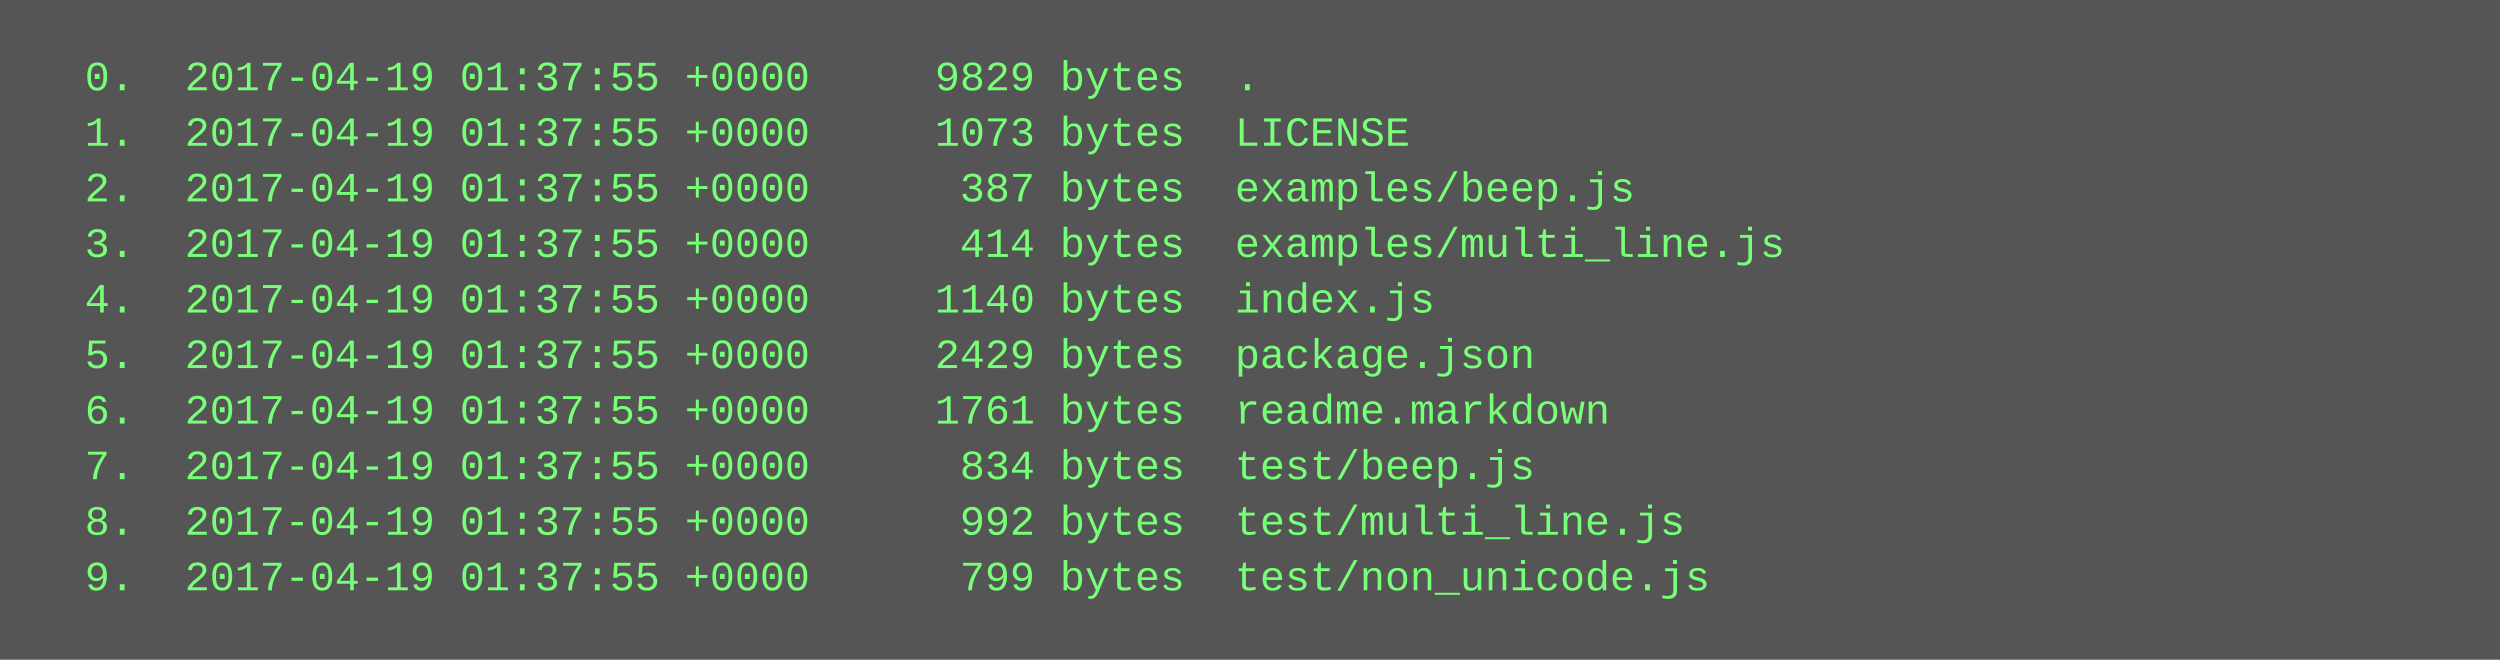
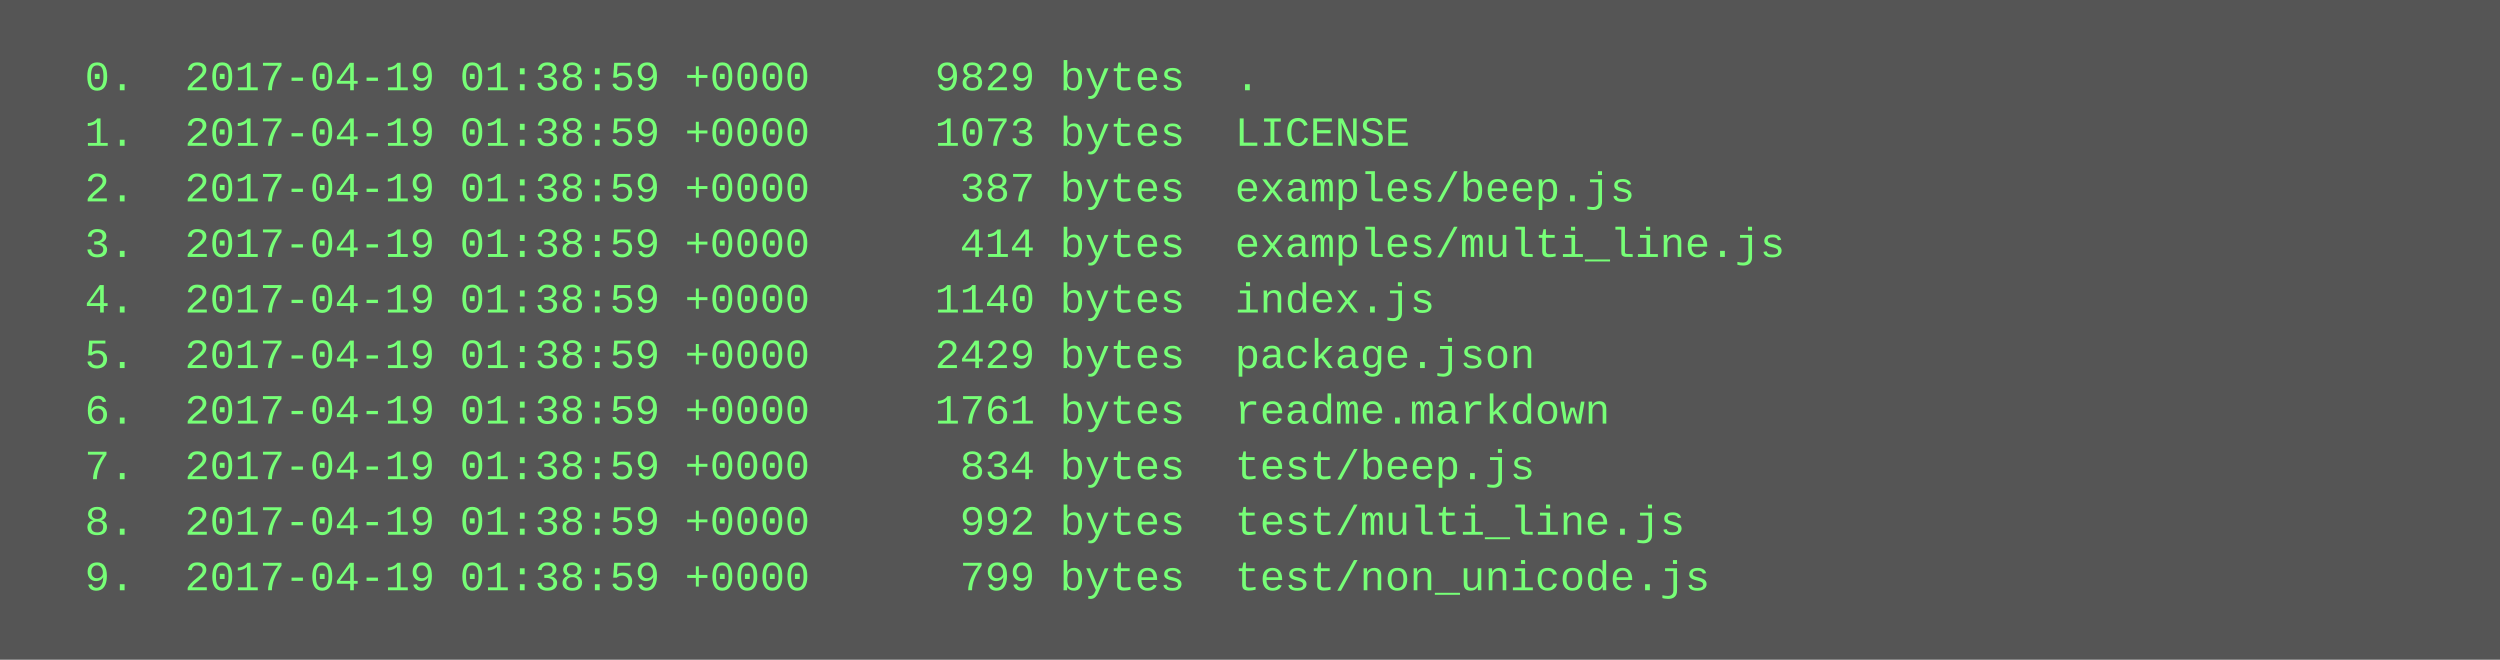
<svg xmlns="http://www.w3.org/2000/svg" height="190" width="720">
  <rect height="190" fill="#555" width="720" />
  <text fill="#7f7" font-family="Courier New" font-size="12" xml:space="preserve">
-     <tspan x="10" y="26">  0.  2017-04-19 01:37:55 +0000     9829 bytes  .</tspan>
-     <tspan x="10" y="42">  1.  2017-04-19 01:37:55 +0000     1073 bytes  LICENSE</tspan>
-     <tspan x="10" y="58">  2.  2017-04-19 01:37:55 +0000      387 bytes  examples/beep.js</tspan>
-     <tspan x="10" y="74">  3.  2017-04-19 01:37:55 +0000      414 bytes  examples/multi_line.js</tspan>
-     <tspan x="10" y="90">  4.  2017-04-19 01:37:55 +0000     1140 bytes  index.js</tspan>
-     <tspan x="10" y="106">  5.  2017-04-19 01:37:55 +0000     2429 bytes  package.json</tspan>
-     <tspan x="10" y="122">  6.  2017-04-19 01:37:55 +0000     1761 bytes  readme.markdown</tspan>
-     <tspan x="10" y="138">  7.  2017-04-19 01:37:55 +0000      834 bytes  test/beep.js</tspan>
-     <tspan x="10" y="154">  8.  2017-04-19 01:37:55 +0000      992 bytes  test/multi_line.js</tspan>
-     <tspan x="10" y="170">  9.  2017-04-19 01:37:55 +0000      799 bytes  test/non_unicode.js</tspan>
+     <tspan x="10" y="26">  0.  2017-04-19 01:38:59 +0000     9829 bytes  .</tspan>
+     <tspan x="10" y="42">  1.  2017-04-19 01:38:59 +0000     1073 bytes  LICENSE</tspan>
+     <tspan x="10" y="58">  2.  2017-04-19 01:38:59 +0000      387 bytes  examples/beep.js</tspan>
+     <tspan x="10" y="74">  3.  2017-04-19 01:38:59 +0000      414 bytes  examples/multi_line.js</tspan>
+     <tspan x="10" y="90">  4.  2017-04-19 01:38:59 +0000     1140 bytes  index.js</tspan>
+     <tspan x="10" y="106">  5.  2017-04-19 01:38:59 +0000     2429 bytes  package.json</tspan>
+     <tspan x="10" y="122">  6.  2017-04-19 01:38:59 +0000     1761 bytes  readme.markdown</tspan>
+     <tspan x="10" y="138">  7.  2017-04-19 01:38:59 +0000      834 bytes  test/beep.js</tspan>
+     <tspan x="10" y="154">  8.  2017-04-19 01:38:59 +0000      992 bytes  test/multi_line.js</tspan>
+     <tspan x="10" y="170">  9.  2017-04-19 01:38:59 +0000      799 bytes  test/non_unicode.js</tspan>
  </text>
</svg>
